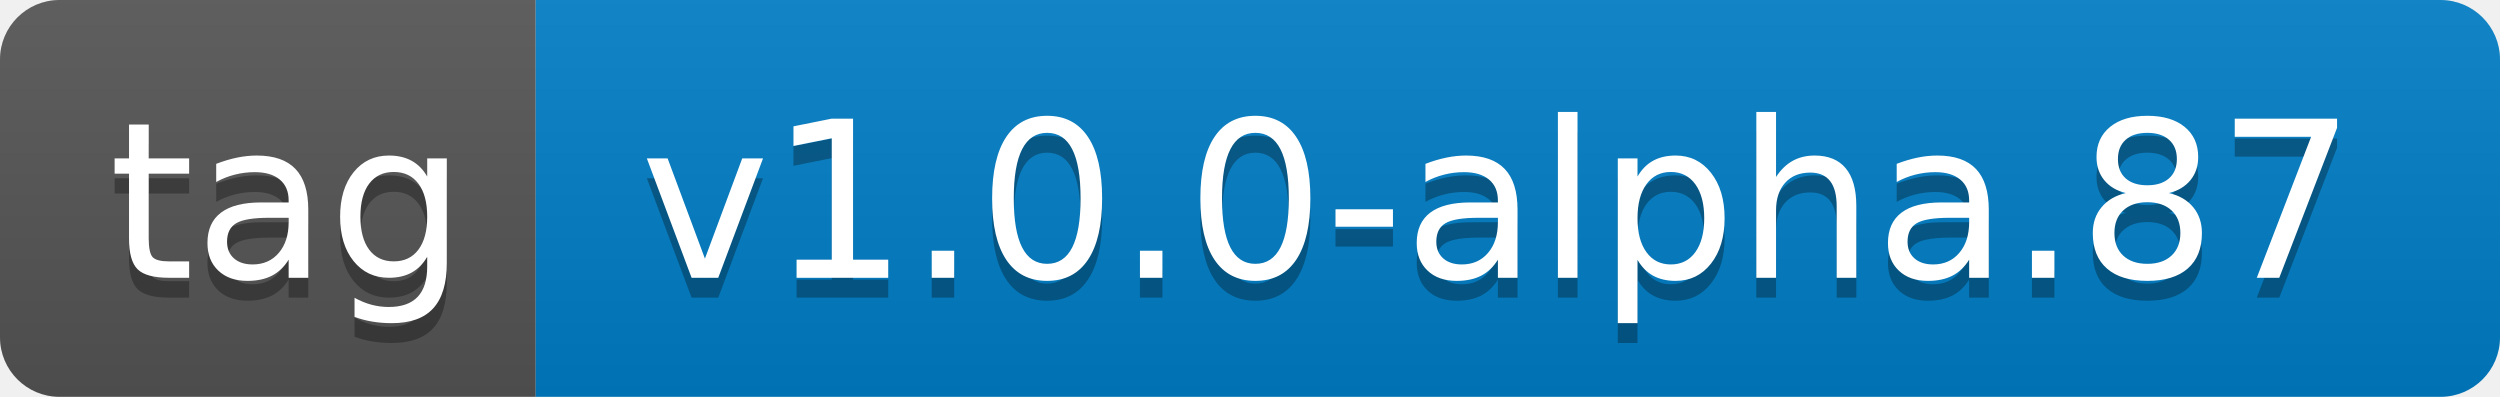
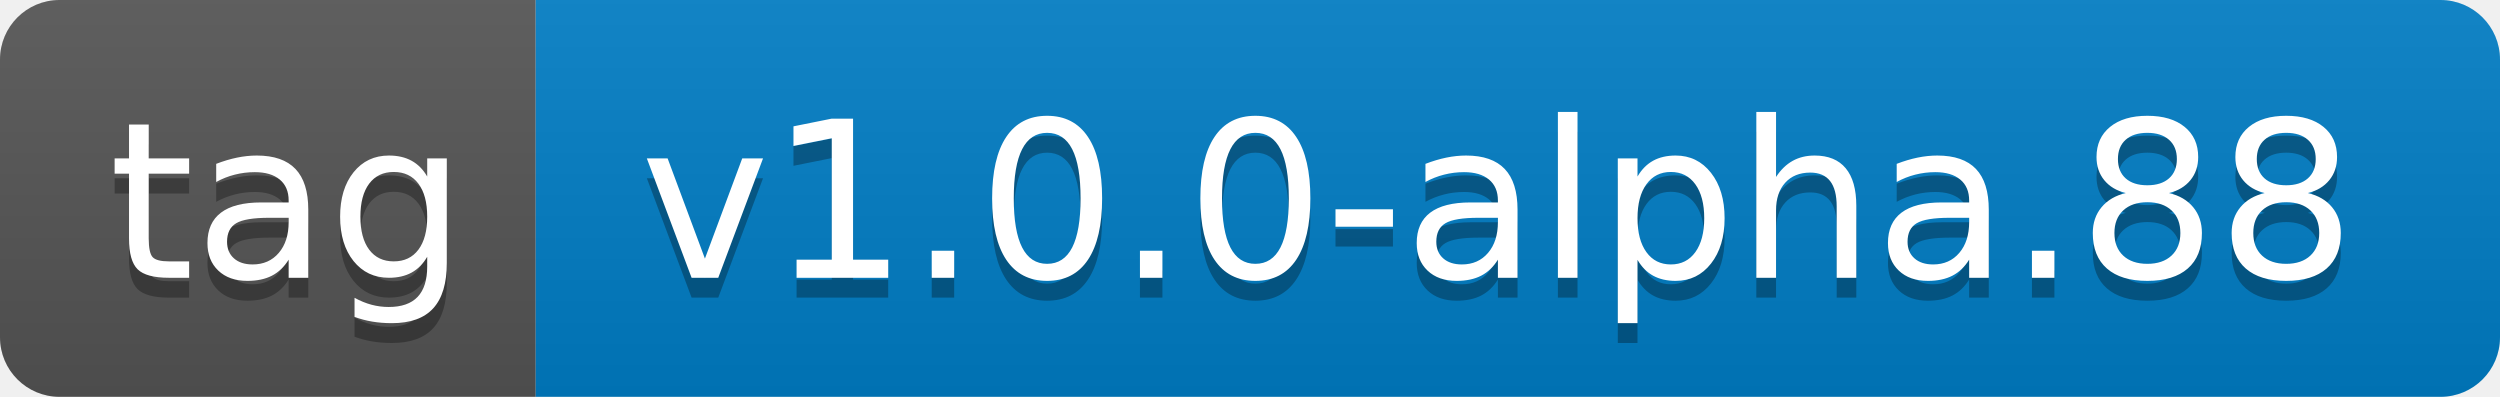
- <svg xmlns="http://www.w3.org/2000/svg" width="126" height="20" role="img" aria-label="tag: v1.0.0-alpha.87">
+ <svg xmlns="http://www.w3.org/2000/svg" width="126" height="20" role="img" aria-label="tag: v1.0.0-alpha.88">
  <linearGradient id="s" x2="0" y2="100%">
    <stop offset="0" stop-color="#bbb" stop-opacity=".1" />
    <stop offset="1" stop-opacity=".1" />
  </linearGradient>
  <clipPath id="r">
    <rect width="126" height="20" rx="3" fill="#fff" />
  </clipPath>
  <g clip-path="url(#r)">
    <rect width="27" height="20" fill="#555" />
    <rect x="27" width="99" height="20" fill="#007ec6" />
    <rect width="126" height="20" fill="url(#s)" />
  </g>
  <g fill="#fff" text-anchor="middle" font-family="Verdana,Geneva,DejaVu Sans,sans-serif" text-rendering="geometricPrecision" font-size="110">
    <text aria-hidden="true" x="145" y="150" fill="#010101" fill-opacity=".3" transform="scale(.1)" textLength="170">tag</text>
    <text x="145" y="140" transform="scale(.1)" fill="#fff" textLength="170">tag</text>
-     <text aria-hidden="true" x="755" y="150" fill="#010101" fill-opacity=".3" transform="scale(.1)" textLength="890">v1.0.0-alpha.87</text>
-     <text x="755" y="140" transform="scale(.1)" fill="#fff" textLength="890">v1.0.0-alpha.87</text>
+     <text aria-hidden="true" x="755" y="150" fill="#010101" fill-opacity=".3" transform="scale(.1)" textLength="890">v1.0.0-alpha.88</text>
+     <text x="755" y="140" transform="scale(.1)" fill="#fff" textLength="890">v1.0.0-alpha.88</text>
  </g>
</svg>
